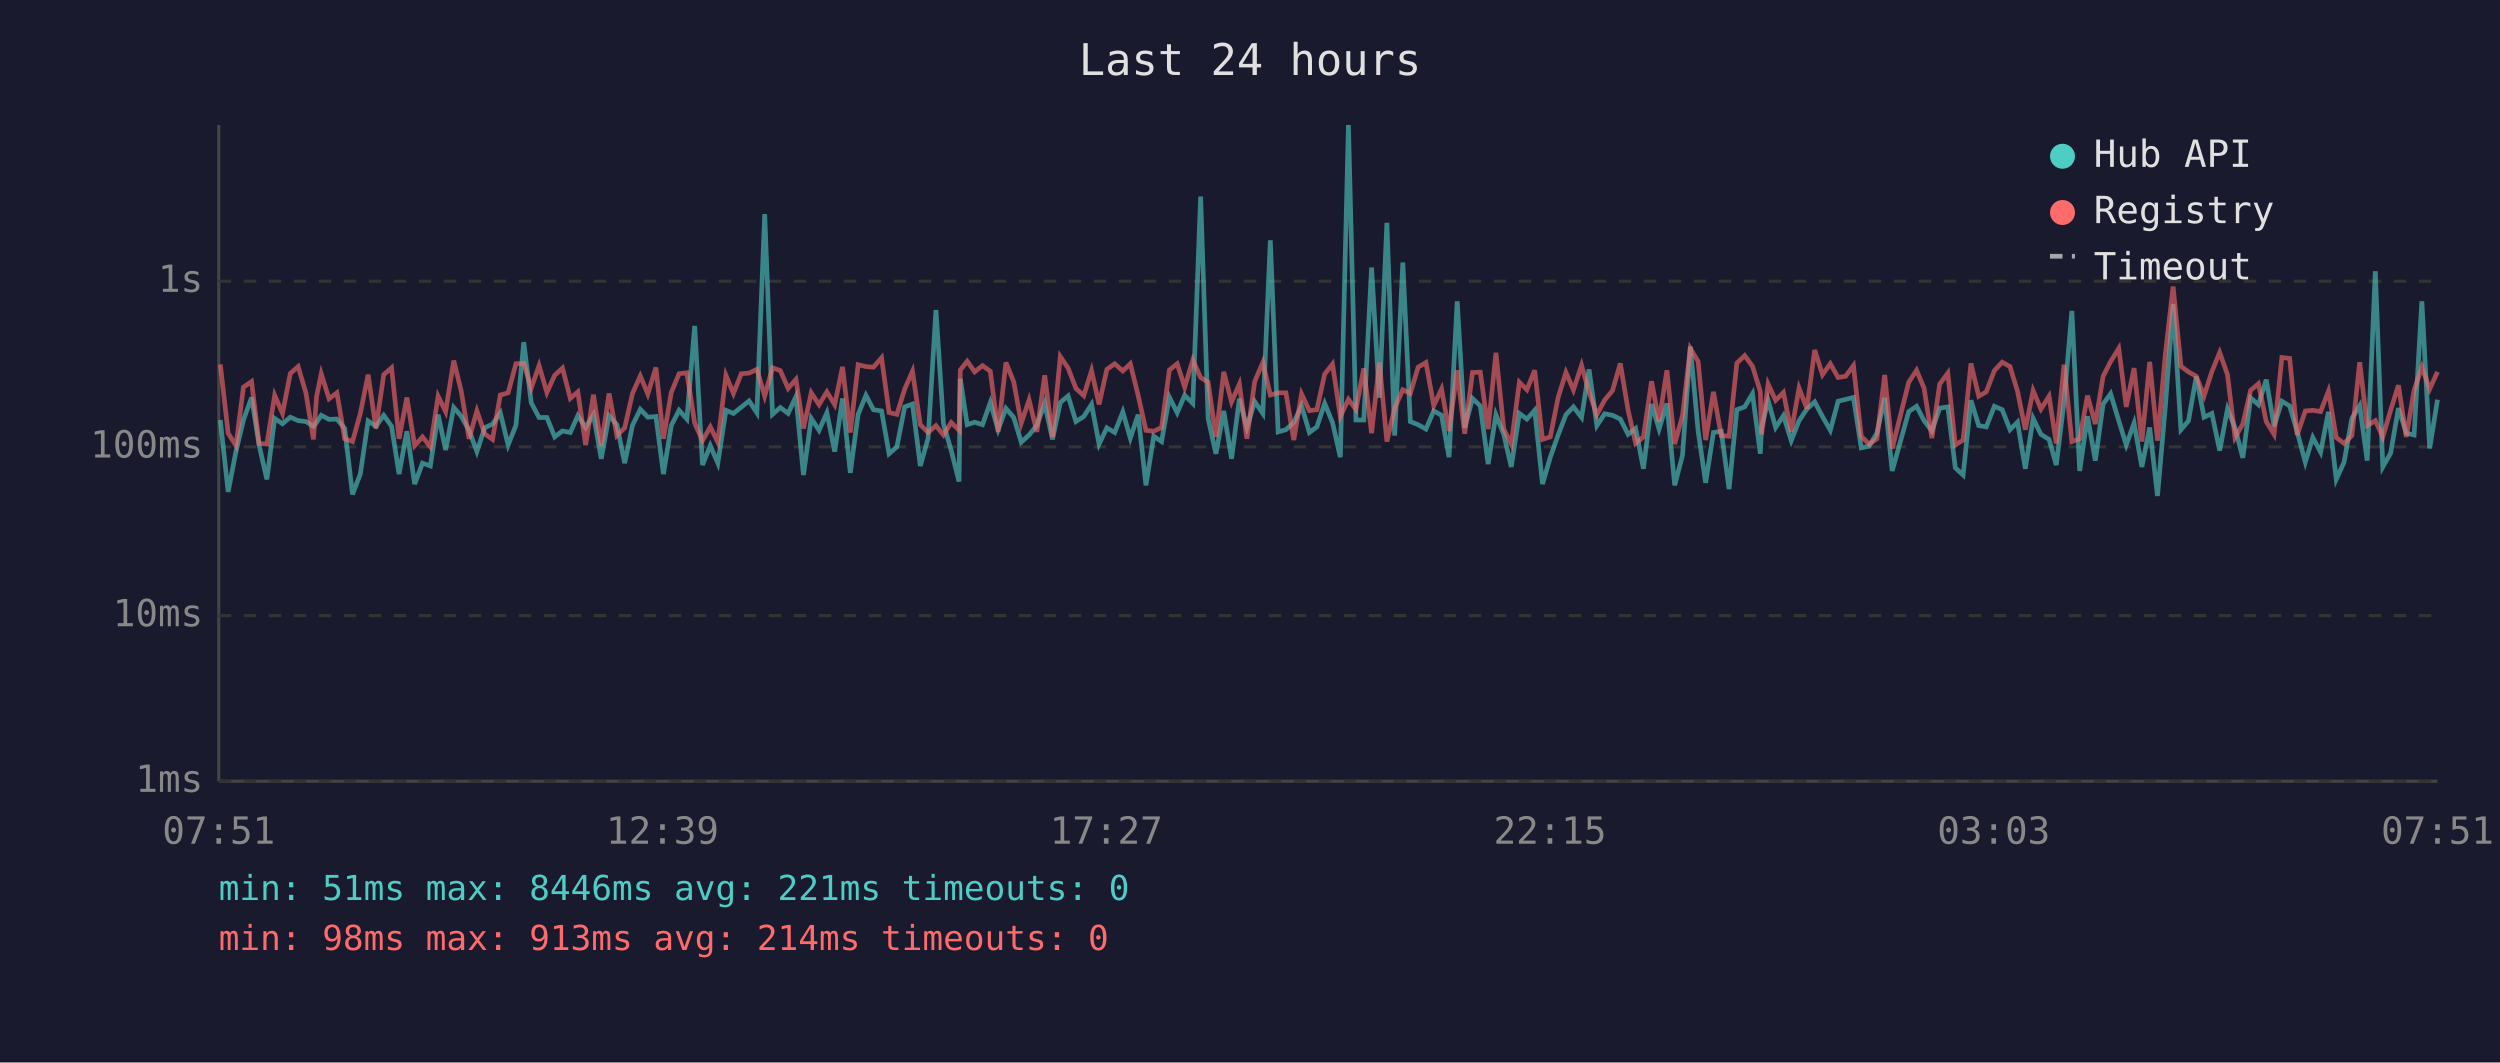
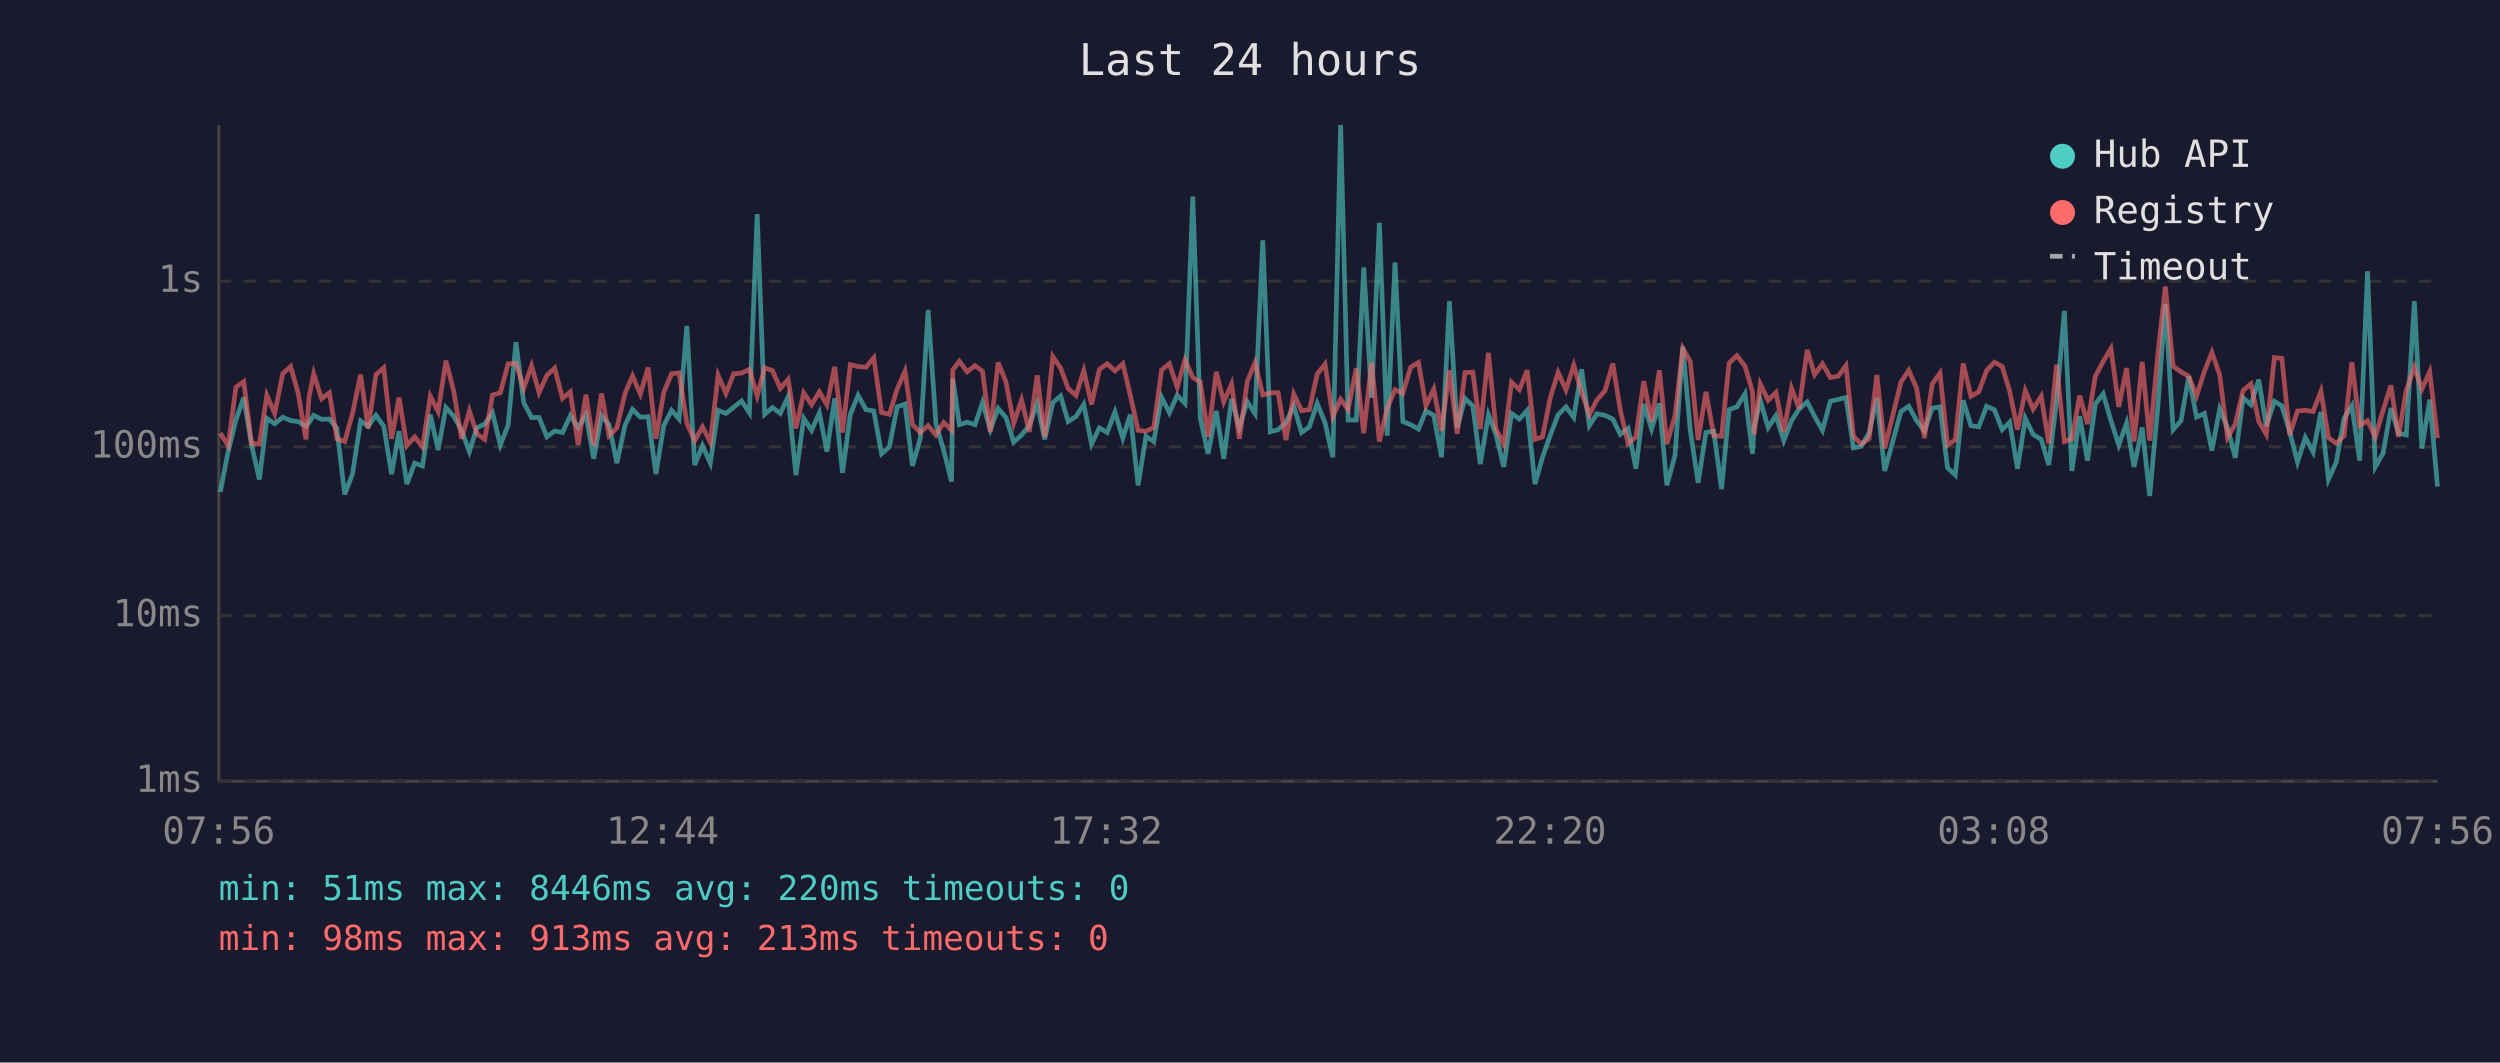
<svg xmlns="http://www.w3.org/2000/svg" viewBox="0 0 800 340" font-family="monospace" font-size="12">
  <rect width="800" height="340" fill="#1a1a2e" />
  <text x="400" y="24" fill="#e0e0e0" font-size="14" text-anchor="middle">Last 24 hours</text>
  <line x1="70" y1="40" x2="70" y2="250" stroke="#444" stroke-width="1" />
  <line x1="70" y1="250" x2="780" y2="250" stroke="#444" stroke-width="1" />
  <line x1="70" y1="250" x2="780" y2="250" stroke="#333" stroke-width="1" stroke-dasharray="4" />
  <text x="65" y="250" fill="#888" text-anchor="end" dominant-baseline="middle">1ms</text>
  <line x1="70" y1="197" x2="780" y2="197" stroke="#333" stroke-width="1" stroke-dasharray="4" />
  <text x="65" y="197" fill="#888" text-anchor="end" dominant-baseline="middle">10ms</text>
  <line x1="70" y1="143" x2="780" y2="143" stroke="#333" stroke-width="1" stroke-dasharray="4" />
  <text x="65" y="143" fill="#888" text-anchor="end" dominant-baseline="middle">100ms</text>
  <line x1="70" y1="90" x2="780" y2="90" stroke="#333" stroke-width="1" stroke-dasharray="4" />
  <text x="65" y="90" fill="#888" text-anchor="end" dominant-baseline="middle">1s</text>
-   <text x="70" y="270" fill="#888" text-anchor="middle">07:51</text>
-   <text x="212" y="270" fill="#888" text-anchor="middle">12:39</text>
-   <text x="354" y="270" fill="#888" text-anchor="middle">17:27</text>
-   <text x="496" y="270" fill="#888" text-anchor="middle">22:15</text>
-   <text x="638" y="270" fill="#888" text-anchor="middle">03:03</text>
-   <text x="780" y="270" fill="#888" text-anchor="middle">07:51</text>
-   <polyline points="70.5,134.4 73.0,157.4 75.5,144.5 77.9,134.4 80.5,127.2 82.9,142.4 85.4,153.4 87.9,133.9 90.4,135.6 92.9,133.5 95.4,134.6 97.9,134.9 100.3,136.4 101.3,135.2 102.8,132.9 105.3,134.2 107.8,134.1 110.3,137.1 112.8,158.2 115.3,151.7 117.8,134.7 120.3,136.4 122.8,132.9 125.3,136.4 127.7,151.7 130.2,138.0 132.7,154.9 135.2,148.2 137.7,149.1 140.2,132.7 142.6,144.0 145.2,130.4 147.6,133.2 150.1,137.7 152.6,144.5 155.1,136.9 157.6,135.7 160.1,132.1 162.6,142.4 165.1,136.1 167.6,109.5 170.0,128.9 172.5,133.6 175.0,133.6 177.5,139.8 180.0,137.9 182.5,138.4 184.9,133.0 187.4,136.8 189.9,132.7 192.4,146.8 194.9,133.0 197.4,135.9 199.9,148.2 202.4,136.1 204.9,131.0 207.3,133.5 209.9,133.3 212.3,151.7 214.8,136.2 217.3,131.3 219.8,134.1 222.3,104.3 224.8,148.8 227.3,142.6 229.7,148.2 232.3,131.3 234.7,132.3 237.2,130.3 239.7,128.3 242.2,132.1 244.7,68.5 247.2,132.6 249.7,130.4 252.2,132.3 254.7,126.9 257.1,152.0 259.6,133.9 262.1,137.7 264.6,132.1 267.1,144.5 269.6,127.5 272.1,151.3 274.6,132.6 277.1,126.5 279.5,131.1 282.1,131.5 284.5,145.2 287.0,143.0 289.5,130.2 292.0,129.3 294.5,149.1 297.0,140.2 299.5,99.2 301.9,135.6 304.4,144.2 306.9,154.1 307.3,121.2 309.5,135.9 311.9,135.1 314.4,135.9 316.9,128.8 319.4,137.5 321.9,130.7 324.4,133.6 326.8,141.5 329.3,139.2 331.8,136.1 334.3,129.1 336.8,140.6 339.3,128.8 341.8,126.7 344.3,134.9 346.8,133.3 349.3,129.4 351.7,142.1 354.2,136.9 356.7,138.4 359.3,131.8 361.7,140.2 364.2,132.7 366.7,155.3 369.2,139.6 371.7,141.3 374.2,127.1 376.7,132.1 379.1,126.5 381.7,129.1 384.2,62.9 386.6,133.9 389.1,145.2 391.6,131.5 394.1,146.8 396.6,127.6 399.0,136.8 401.5,128.5 404.1,132.3 406.5,76.9 409.0,138.2 411.5,137.5 414.0,135.2 416.5,129.9 419.0,138.4 421.4,136.6 423.9,129.1 426.4,135.2 428.9,146.3 431.5,40.0 433.9,134.4 436.4,134.4 438.9,85.6 441.4,127.3 443.8,71.3 446.3,139.4 448.9,84.0 451.3,134.9 453.8,135.9 456.3,137.3 458.8,131.5 461.3,132.9 463.7,146.3 466.3,96.4 468.7,136.9 471.2,127.5 473.7,129.9 476.2,148.5 478.7,132.7 481.2,139.0 483.6,149.4 486.2,132.3 488.6,134.1 491.1,131.3 493.6,154.9 496.1,146.3 498.6,139.2 501.1,132.7 503.5,130.2 506.1,133.6 508.5,118.2 511.0,136.2 513.5,132.4 516.0,132.9 518.5,134.1 521.0,139.0 523.4,137.1 525.9,150.0 528.5,129.3 530.9,137.3 533.4,129.1 535.9,155.3 538.4,145.7 540.9,110.9 543.4,137.9 545.8,154.5 548.3,138.4 550.8,138.0 553.3,156.5 555.8,131.1 558.3,130.2 560.8,126.0 563.3,145.2 563.7,136.8 565.8,128.1 568.2,136.8 570.7,133.0 573.2,141.0 575.7,134.6 578.2,130.9 580.7,128.6 583.2,133.3 585.7,137.7 588.2,128.4 590.6,127.8 593.1,127.2 595.6,143.3 598.1,142.8 600.6,138.6 603.1,127.3 605.5,150.7 610.8,131.7 613.3,130.0 615.7,134.6 618.2,137.9 620.7,130.6 623.3,130.2 625.7,149.7 628.2,152.0 630.7,128.1 633.2,136.2 635.6,136.6 638.2,130.0 640.7,131.1 643.2,137.5 645.6,135.1 648.1,150.0 650.6,133.9 653.1,139.0 655.7,140.6 658.0,148.8 660.5,128.5 663.0,99.5 665.5,150.7 668.0,133.2 670.5,147.4 673.0,129.3 675.4,126.0 678.0,134.6 680.4,142.4 682.9,135.4 685.4,149.4 687.9,136.8 690.4,158.7 692.9,130.2 695.4,97.3 697.9,137.5 700.3,134.7 702.8,120.5 705.3,133.5 707.8,132.3 710.3,144.2 712.8,130.9 715.2,136.9 717.7,146.5 720.2,127.3 722.7,129.5 725.2,121.5 727.7,136.4 730.2,128.4 732.7,129.9 735.1,138.2 737.7,147.9 740.1,140.0 742.6,144.7 745.1,131.8 747.6,153.4 750.1,147.9 752.6,133.9 755.1,129.8 757.5,147.4 760.1,86.8 762.5,149.4 765.0,145.0 767.5,130.6 770.0,138.6 772.5,139.2 775.0,96.4 777.5,143.5 780.0,127.9" fill="none" stroke="#4ecdc4" stroke-width="1.5" opacity="0.6" />
-   <polyline points="70.5,116.6 73.0,138.6 75.5,142.6 77.9,123.9 80.5,122.1 82.9,141.9 85.4,142.1 87.9,126.5 90.4,132.3 92.9,119.5 95.4,117.3 97.9,125.8 100.3,140.6 101.3,126.9 102.8,119.6 105.3,127.6 107.8,125.7 110.3,140.4 112.8,141.3 115.3,132.3 117.8,119.9 120.3,137.1 122.8,119.9 125.3,117.7 127.7,140.4 130.2,127.2 132.7,142.6 135.2,139.8 137.7,143.0 140.2,126.8 142.6,131.7 145.2,115.4 147.6,125.2 150.1,140.4 152.6,131.5 155.1,138.8 157.6,140.6 160.1,126.4 162.6,125.7 165.1,116.4 167.6,116.3 170.0,124.2 172.5,117.0 175.0,125.6 177.5,120.1 180.0,117.8 182.5,127.5 184.9,125.4 187.4,142.4 189.9,126.3 192.4,142.6 194.9,125.9 197.4,139.4 199.9,136.9 202.4,125.9 204.9,120.3 207.3,126.1 209.9,117.6 212.3,140.4 214.8,125.6 217.3,119.6 219.8,119.3 222.3,135.4 224.8,141.0 227.3,136.6 229.7,141.5 232.3,120.1 234.7,125.9 237.2,119.6 239.7,119.4 242.2,118.2 244.7,126.7 247.2,117.7 249.7,118.6 252.2,124.3 254.7,121.4 257.1,137.1 259.6,125.7 262.1,129.5 264.6,125.4 267.1,129.5 269.6,117.4 272.1,138.4 274.6,116.7 277.1,117.3 279.5,117.5 282.1,114.5 284.5,132.0 287.0,132.6 289.5,124.5 292.0,118.8 294.5,135.9 297.0,138.4 299.5,136.2 301.9,139.2 304.4,135.2 306.9,137.7 307.3,118.4 309.5,115.6 311.9,119.0 314.4,117.0 316.9,118.8 319.4,138.2 321.9,116.0 324.4,122.2 326.8,135.4 329.3,128.0 331.8,138.2 334.3,120.1 336.8,139.8 339.3,114.1 341.8,117.8 344.3,124.3 346.8,126.6 349.3,118.6 351.7,129.4 354.2,118.2 356.7,116.4 359.3,118.7 361.7,116.4 364.2,126.5 366.7,137.7 369.2,138.0 371.7,136.8 374.2,118.4 376.7,116.4 379.1,123.9 381.7,115.2 384.2,120.8 386.6,122.3 389.1,139.8 391.6,119.0 394.1,128.6 396.6,122.9 399.0,140.4 401.5,122.1 404.1,116.0 406.5,126.4 409.0,125.7 411.5,125.7 414.0,140.8 416.5,126.1 419.0,131.4 421.4,131.1 423.9,119.7 426.4,116.5 428.9,133.3 431.5,127.8 433.9,131.0 436.4,117.9 438.9,138.6 441.4,116.0 443.8,141.3 446.3,130.6 448.9,124.7 451.3,125.9 453.8,117.5 456.3,116.0 458.8,129.8 461.3,124.5 463.7,137.9 466.3,118.5 468.7,138.8 471.2,119.2 473.7,119.1 476.2,137.3 478.7,112.9 481.2,137.3 483.6,142.1 486.2,122.3 488.6,124.7 491.1,118.5 493.6,140.6 496.1,139.8 498.6,127.2 501.1,119.2 503.5,124.8 506.1,116.9 508.5,125.5 511.0,132.7 513.5,128.0 516.0,125.0 518.5,116.3 521.0,131.3 523.4,141.9 525.9,139.8 528.5,122.0 530.9,134.9 533.4,118.5 535.9,142.1 538.4,133.0 540.9,111.5 543.4,115.7 545.8,140.8 548.3,125.4 550.8,139.4 553.3,139.6 555.8,116.2 558.3,113.8 560.8,117.2 563.3,125.3 563.7,139.0 565.8,122.9 568.2,128.1 570.7,125.6 573.2,138.2 575.7,124.2 578.2,130.7 580.7,112.0 583.2,119.9 585.7,116.4 588.2,120.8 590.6,120.4 593.1,117.0 595.6,139.6 598.1,142.1 600.6,140.4 603.1,120.0 605.5,143.5 610.8,122.3 613.3,118.5 615.7,124.2 618.2,140.2 620.7,122.9 623.3,119.4 625.7,142.4 628.2,140.8 630.7,116.3 633.2,126.8 635.6,125.4 638.2,118.6 640.7,115.9 643.2,117.3 645.6,125.2 648.1,137.5 650.6,125.0 653.1,130.9 655.7,126.8 658.0,141.9 660.5,116.7 663.0,141.3 665.5,140.4 668.0,126.6 670.5,135.7 673.0,120.4 675.4,115.7 678.0,111.5 680.4,130.2 682.9,117.8 685.4,141.3 687.9,115.8 690.4,141.0 692.9,113.5 695.4,91.7 697.9,117.2 700.3,119.0 702.8,120.4 705.3,126.7 707.8,118.9 710.3,112.8 712.8,119.9 715.2,140.0 717.7,135.7 720.2,124.9 722.7,122.8 725.2,134.9 727.7,139.0 730.2,114.4 732.7,114.7 735.1,139.2 737.7,131.5 740.1,131.3 742.6,131.7 745.1,125.2 747.6,140.0 750.1,141.9 752.6,139.4 755.1,115.9 757.5,136.2 760.1,134.6 762.5,139.8 765.0,131.3 767.5,123.3 770.0,139.8 772.5,124.9 775.0,117.5 777.5,124.5 780.0,119.0" fill="none" stroke="#ff6b6b" stroke-width="1.5" opacity="0.6" />
+   <text x="70" y="270" fill="#888" text-anchor="middle">07:56</text>
+   <text x="212" y="270" fill="#888" text-anchor="middle">12:44</text>
+   <text x="354" y="270" fill="#888" text-anchor="middle">17:32</text>
+   <text x="496" y="270" fill="#888" text-anchor="middle">22:20</text>
+   <text x="638" y="270" fill="#888" text-anchor="middle">03:08</text>
+   <text x="780" y="270" fill="#888" text-anchor="middle">07:56</text>
+   <polyline points="70.5,157.4 73.0,144.5 75.5,134.4 78.0,127.2 80.5,142.4 83.0,153.4 85.4,133.9 87.9,135.6 90.5,133.5 93.0,134.6 95.4,134.9 97.9,136.4 98.9,135.2 100.4,132.9 102.9,134.2 105.4,134.1 107.8,137.1 110.3,158.2 112.8,151.7 115.4,134.7 117.8,136.4 120.3,132.9 122.8,136.4 125.3,151.7 127.7,138.0 130.2,154.9 132.7,148.2 135.2,149.1 137.7,132.7 140.2,144.0 142.7,130.4 145.2,133.2 147.7,137.7 150.2,144.5 152.6,136.9 155.1,135.7 157.6,132.1 160.1,142.4 162.6,136.1 165.1,109.5 167.6,128.9 170.1,133.6 172.5,133.6 175.0,139.8 177.5,137.9 180.0,138.4 182.5,133.0 185.0,136.8 187.5,132.7 190.0,146.8 192.5,133.0 194.9,135.9 197.4,148.2 200.0,136.1 202.4,131.0 204.9,133.5 207.4,133.3 209.9,151.7 212.4,136.2 214.9,131.3 217.3,134.1 219.8,104.3 222.3,148.8 224.8,142.6 227.3,148.2 229.8,131.3 232.3,132.3 234.8,130.3 237.3,128.3 239.8,132.1 242.3,68.5 244.7,132.6 247.2,130.4 249.7,132.3 252.2,126.9 254.7,152.0 257.2,133.9 259.7,137.7 262.2,132.1 264.6,144.5 267.1,127.5 269.6,151.3 272.1,132.6 274.6,126.5 277.1,131.1 279.6,131.5 282.1,145.2 284.6,143.0 287.1,130.2 289.6,129.3 292.0,149.1 294.5,140.2 297.0,99.2 299.5,135.6 302.0,144.2 304.5,154.1 304.9,121.2 307.0,135.9 309.5,135.1 312.0,135.9 314.4,128.8 316.9,137.5 319.4,130.7 321.9,133.6 324.4,141.5 326.9,139.2 329.4,136.1 331.9,129.1 334.3,140.6 336.9,128.8 339.4,126.7 341.8,134.9 344.3,133.3 346.8,129.4 349.3,142.1 351.8,136.9 354.3,138.4 356.8,131.8 359.3,140.2 361.7,132.7 364.2,155.3 366.7,139.6 369.2,141.3 371.7,127.1 374.2,132.1 376.7,126.5 379.2,129.1 381.7,62.9 384.1,133.9 386.6,145.2 389.2,131.5 391.6,146.8 394.1,127.6 396.6,136.8 399.1,128.5 401.6,132.3 404.1,76.9 406.5,138.2 409.0,137.5 411.5,135.2 414.0,129.9 416.5,138.4 419.0,136.6 421.5,129.1 424.0,135.2 426.5,146.3 429.0,40.0 431.4,134.4 434.0,134.4 436.4,85.6 438.9,127.3 441.4,71.3 443.9,139.4 446.4,84.0 448.9,134.9 451.4,135.9 453.9,137.3 456.3,131.5 458.8,132.9 461.3,146.3 463.8,96.4 466.3,136.9 468.8,127.5 471.3,129.9 473.7,148.5 476.3,132.7 478.7,139.0 481.2,149.4 483.7,132.3 486.2,134.1 488.7,131.3 491.2,154.9 493.6,146.3 496.1,139.2 498.6,132.7 501.1,130.2 503.6,133.6 506.1,118.2 508.6,136.2 511.0,132.4 513.6,132.9 516.1,134.1 518.5,139.0 521.0,137.1 523.5,150.0 526.0,129.3 528.5,137.3 531.0,129.1 533.4,155.3 536.0,145.7 538.5,110.9 540.9,137.9 543.4,154.5 545.9,138.4 548.4,138.0 550.9,156.5 553.3,131.1 555.8,130.2 558.4,126.0 560.8,145.2 561.3,136.8 563.3,128.1 565.8,136.8 568.3,133.0 570.8,141.0 573.3,134.6 575.7,130.9 578.3,128.6 580.7,133.3 583.2,137.7 585.7,128.4 588.2,127.8 590.7,127.2 593.1,143.3 595.6,142.8 598.1,138.6 600.6,127.3 603.1,150.7 608.3,131.7 610.8,130.0 613.3,134.6 615.8,137.9 618.3,130.6 620.8,130.2 623.2,149.7 625.7,152.0 628.2,128.1 630.7,136.2 633.2,136.6 635.7,130.0 638.2,131.1 640.7,137.5 643.1,135.1 645.6,150.0 648.1,133.9 650.6,139.0 653.2,140.6 655.6,148.8 658.1,128.5 660.6,99.5 663.0,150.7 665.5,133.2 668.0,147.4 670.5,129.3 673.0,126.0 675.5,134.6 678.0,142.4 680.5,135.4 682.9,149.4 685.5,136.8 687.9,158.7 690.5,130.2 692.9,97.3 695.4,137.5 697.9,134.7 700.4,120.5 702.9,133.5 705.4,132.3 707.8,144.2 710.3,130.9 712.8,136.9 715.3,146.5 717.8,127.3 720.3,129.5 722.8,121.5 725.2,136.4 727.8,128.4 730.2,129.9 732.7,138.2 735.2,147.9 737.7,140.0 740.2,144.7 742.7,131.8 745.1,153.4 747.6,147.9 750.1,133.9 752.6,129.8 755.1,147.4 757.6,86.8 760.1,149.4 762.6,145.0 765.1,130.6 767.5,138.6 770.0,139.2 772.6,96.4 775.0,143.5 777.5,127.9 780.0,155.7" fill="none" stroke="#4ecdc4" stroke-width="1.5" opacity="0.6" />
+   <polyline points="70.5,138.6 73.0,142.6 75.5,123.9 78.0,122.1 80.5,141.9 83.0,142.1 85.4,126.5 87.9,132.3 90.5,119.5 93.0,117.3 95.4,125.8 97.9,140.6 98.9,126.9 100.4,119.6 102.9,127.6 105.4,125.7 107.8,140.4 110.3,141.3 112.8,132.3 115.4,119.9 117.8,137.1 120.3,119.9 122.8,117.7 125.3,140.4 127.7,127.2 130.2,142.6 132.7,139.8 135.2,143.0 137.7,126.8 140.2,131.7 142.7,115.4 145.2,125.2 147.7,140.4 150.2,131.5 152.6,138.8 155.1,140.6 157.6,126.4 160.1,125.7 162.6,116.4 165.1,116.3 167.6,124.2 170.1,117.0 172.5,125.6 175.0,120.1 177.5,117.8 180.0,127.5 182.5,125.4 185.0,142.4 187.5,126.3 190.0,142.6 192.5,125.9 194.9,139.4 197.4,136.9 200.0,125.9 202.4,120.3 204.9,126.1 207.4,117.6 209.9,140.4 212.4,125.6 214.9,119.6 217.3,119.3 219.8,135.4 222.3,141.0 224.8,136.6 227.3,141.5 229.8,120.1 232.3,125.9 234.8,119.6 237.3,119.4 239.8,118.2 242.3,126.7 244.7,117.7 247.2,118.6 249.7,124.3 252.2,121.4 254.7,137.1 257.2,125.7 259.7,129.5 262.2,125.4 264.6,129.5 267.1,117.4 269.6,138.4 272.1,116.7 274.6,117.3 277.1,117.5 279.6,114.5 282.1,132.0 284.6,132.6 287.1,124.5 289.6,118.8 292.0,135.9 294.5,138.4 297.0,136.2 299.5,139.2 302.0,135.2 304.5,137.7 304.9,118.4 307.0,115.6 309.5,119.0 312.0,117.0 314.4,118.8 316.9,138.2 319.4,116.0 321.9,122.2 324.4,135.4 326.9,128.0 329.4,138.2 331.9,120.1 334.3,139.8 336.9,114.1 339.4,117.8 341.8,124.3 344.3,126.6 346.8,118.6 349.3,129.4 351.8,118.2 354.3,116.4 356.8,118.7 359.3,116.4 361.7,126.5 364.2,137.7 366.7,138.0 369.2,136.8 371.7,118.4 374.2,116.4 376.7,123.9 379.2,115.2 381.7,120.8 384.1,122.3 386.6,139.8 389.2,119.0 391.6,128.6 394.1,122.9 396.6,140.4 399.1,122.1 401.6,116.0 404.1,126.4 406.5,125.7 409.0,125.7 411.5,140.8 414.0,126.1 416.5,131.4 419.0,131.1 421.5,119.7 424.0,116.5 426.5,133.3 429.0,127.8 431.4,131.0 434.0,117.9 436.4,138.6 438.9,116.0 441.4,141.3 443.9,130.6 446.4,124.7 448.9,125.9 451.4,117.5 453.9,116.0 456.3,129.8 458.8,124.5 461.3,137.9 463.8,118.5 466.3,138.8 468.8,119.2 471.3,119.1 473.7,137.3 476.3,112.9 478.7,137.3 481.2,142.1 483.7,122.3 486.2,124.7 488.7,118.5 491.2,140.6 493.6,139.8 496.1,127.2 498.6,119.2 501.1,124.8 503.6,116.9 506.1,125.5 508.6,132.7 511.0,128.0 513.6,125.0 516.1,116.3 518.5,131.3 521.0,141.9 523.5,139.8 526.0,122.0 528.5,134.9 531.0,118.5 533.4,142.1 536.0,133.0 538.5,111.5 540.9,115.7 543.4,140.8 545.9,125.4 548.4,139.4 550.9,139.6 553.3,116.2 555.8,113.8 558.4,117.2 560.8,125.3 561.3,139.0 563.3,122.9 565.8,128.1 568.3,125.6 570.8,138.2 573.3,124.2 575.7,130.7 578.3,112.0 580.7,119.9 583.2,116.4 585.7,120.8 588.2,120.4 590.7,117.0 593.1,139.6 595.6,142.1 598.1,140.4 600.6,120.0 603.1,143.5 608.3,122.3 610.8,118.5 613.3,124.2 615.8,140.2 618.3,122.9 620.8,119.4 623.2,142.4 625.7,140.8 628.2,116.3 630.7,126.8 633.2,125.4 635.7,118.6 638.2,115.9 640.7,117.3 643.1,125.2 645.6,137.5 648.1,125.0 650.6,130.9 653.2,126.8 655.6,141.9 658.1,116.7 660.6,141.3 663.0,140.4 665.5,126.6 668.0,135.7 670.5,120.4 673.0,115.7 675.5,111.5 678.0,130.2 680.5,117.8 682.9,141.3 685.5,115.8 687.9,141.0 690.5,113.5 692.9,91.7 695.4,117.2 697.9,119.0 700.4,120.4 702.9,126.7 705.4,118.9 707.8,112.8 710.3,119.9 712.8,140.0 715.3,135.7 717.8,124.9 720.3,122.8 722.8,134.9 725.2,139.0 727.8,114.4 730.2,114.7 732.7,139.2 735.2,131.5 737.7,131.3 740.2,131.7 742.7,125.2 745.1,140.0 747.6,141.9 750.1,139.4 752.6,115.9 755.1,136.2 757.6,134.6 760.1,139.8 762.6,131.3 765.1,123.3 767.5,139.8 770.0,124.9 772.6,117.5 775.0,124.5 777.5,119.0 780.0,140.2" fill="none" stroke="#ff6b6b" stroke-width="1.5" opacity="0.6" />
  <circle cx="660" cy="50" r="4" fill="#4ecdc4" />
  <text x="670" y="50" fill="#e0e0e0" dominant-baseline="middle">Hub API</text>
  <circle cx="660" cy="68" r="4" fill="#ff6b6b" />
  <text x="670" y="68" fill="#e0e0e0" dominant-baseline="middle">Registry</text>
  <line x1="656" y1="82" x2="664" y2="82" stroke="#e0e0e0" stroke-width="1.5" stroke-dasharray="4,3" opacity="0.7" />
  <text x="670" y="86" fill="#e0e0e0" dominant-baseline="middle">Timeout</text>
-   <text x="70" y="288" fill="#4ecdc4" font-size="11">min: 51ms  max: 8446ms  avg: 221ms  timeouts: 0</text>
-   <text x="70" y="304" fill="#ff6b6b" font-size="11">min: 98ms  max: 913ms  avg: 214ms  timeouts: 0</text>
+   <text x="70" y="288" fill="#4ecdc4" font-size="11">min: 51ms  max: 8446ms  avg: 220ms  timeouts: 0</text>
+   <text x="70" y="304" fill="#ff6b6b" font-size="11">min: 98ms  max: 913ms  avg: 213ms  timeouts: 0</text>
</svg>
